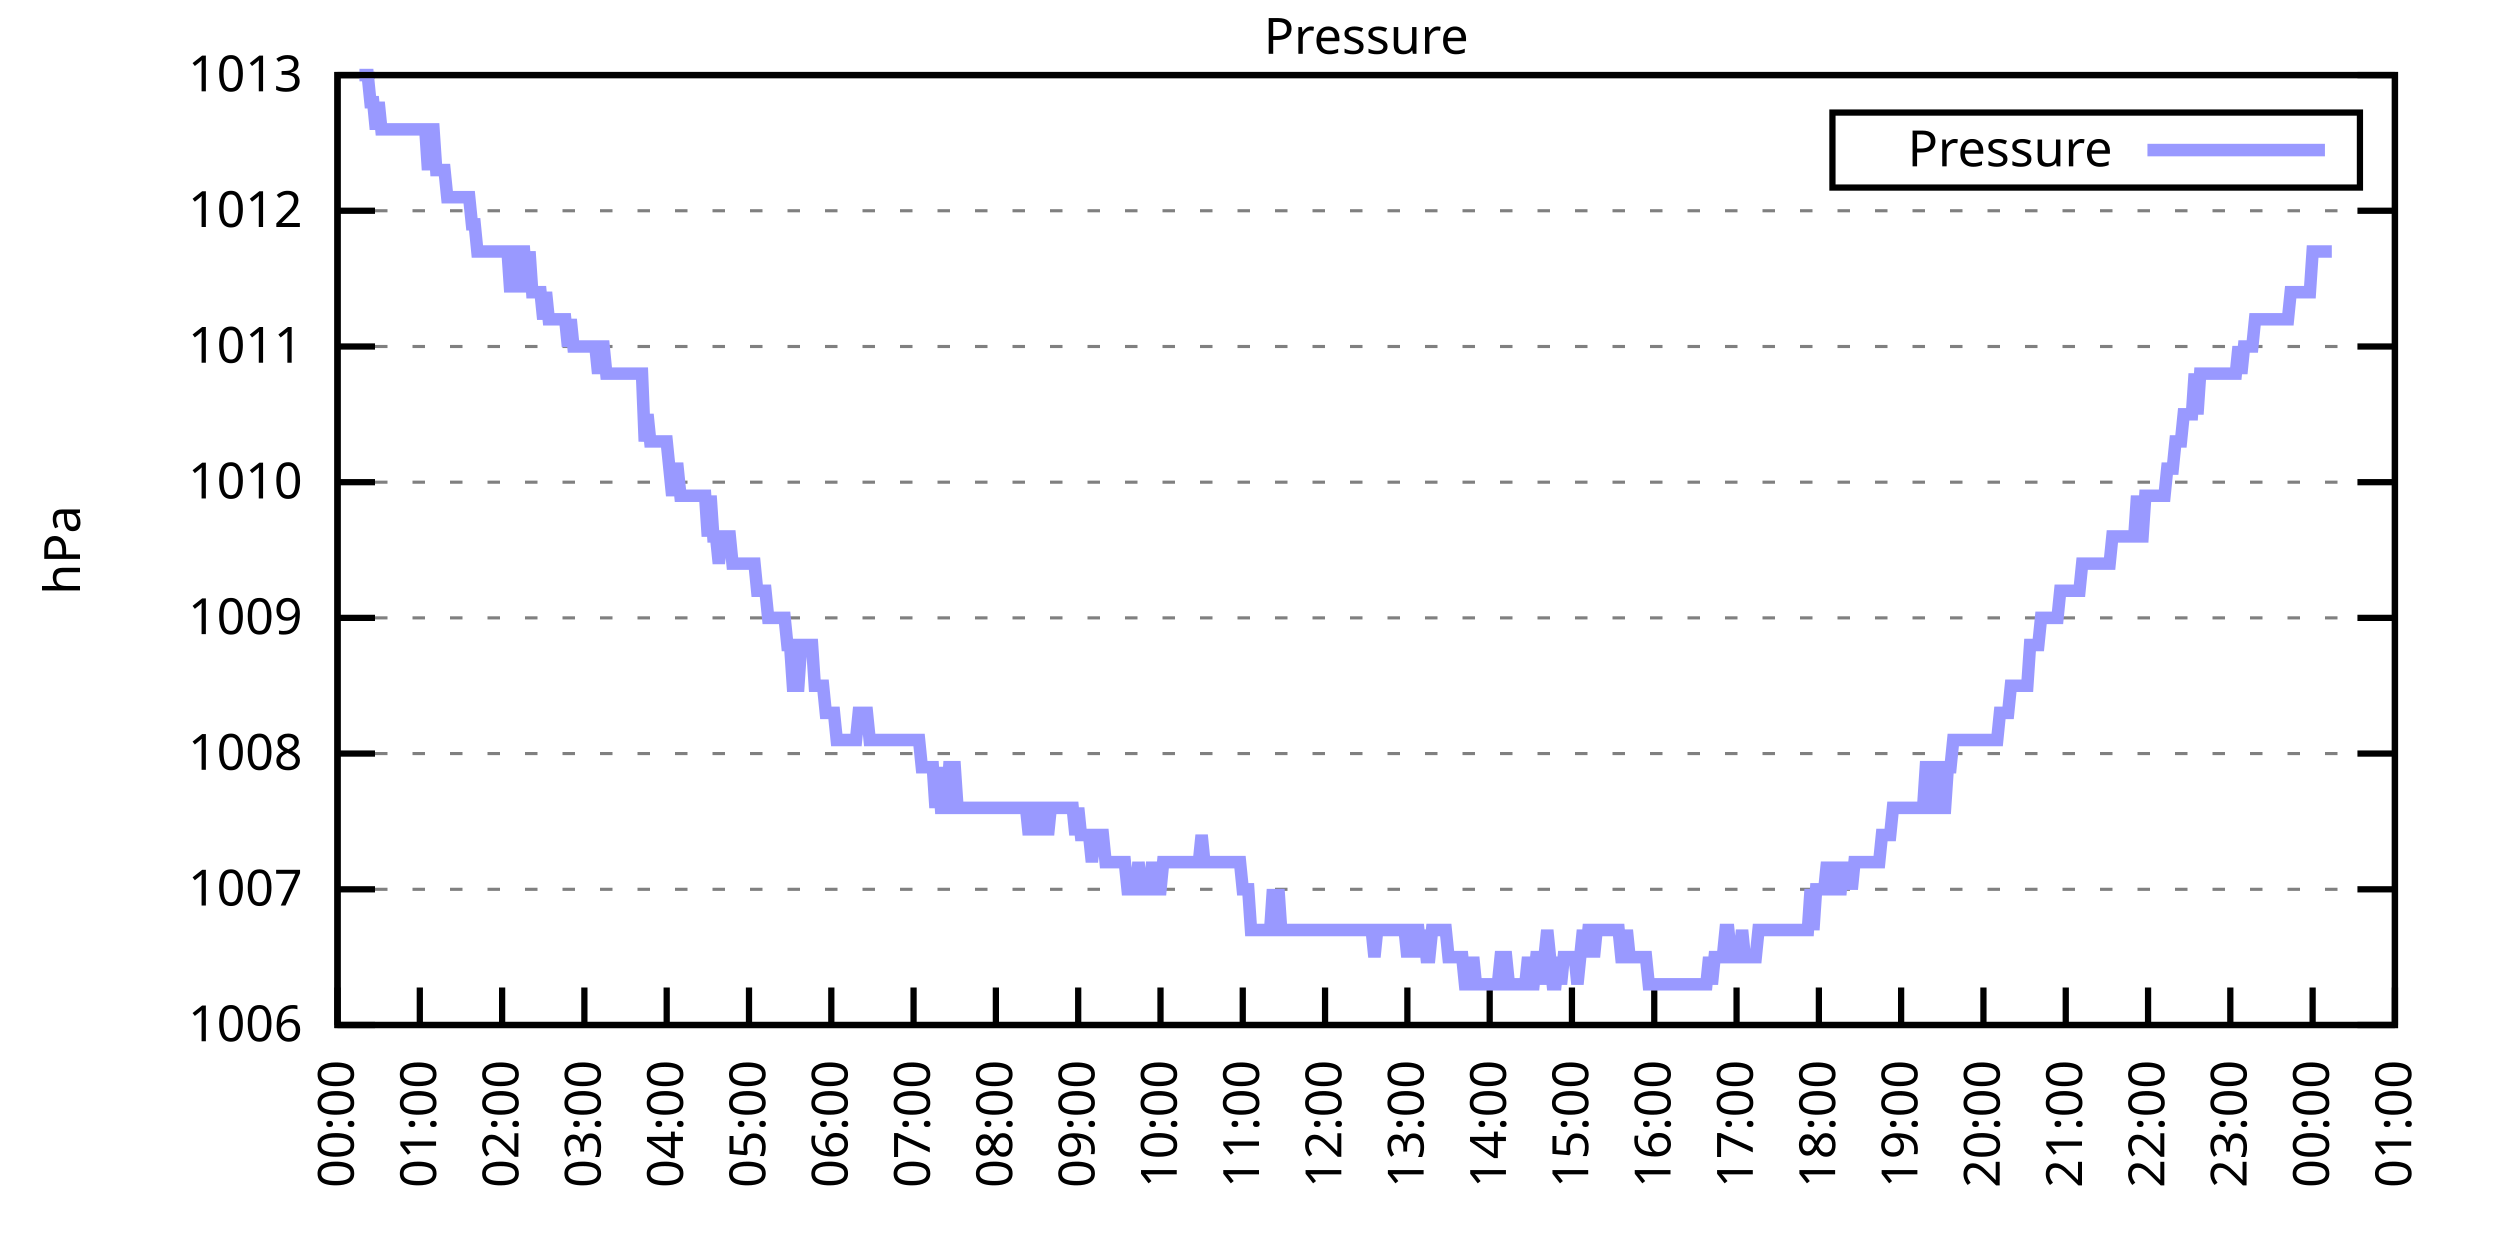
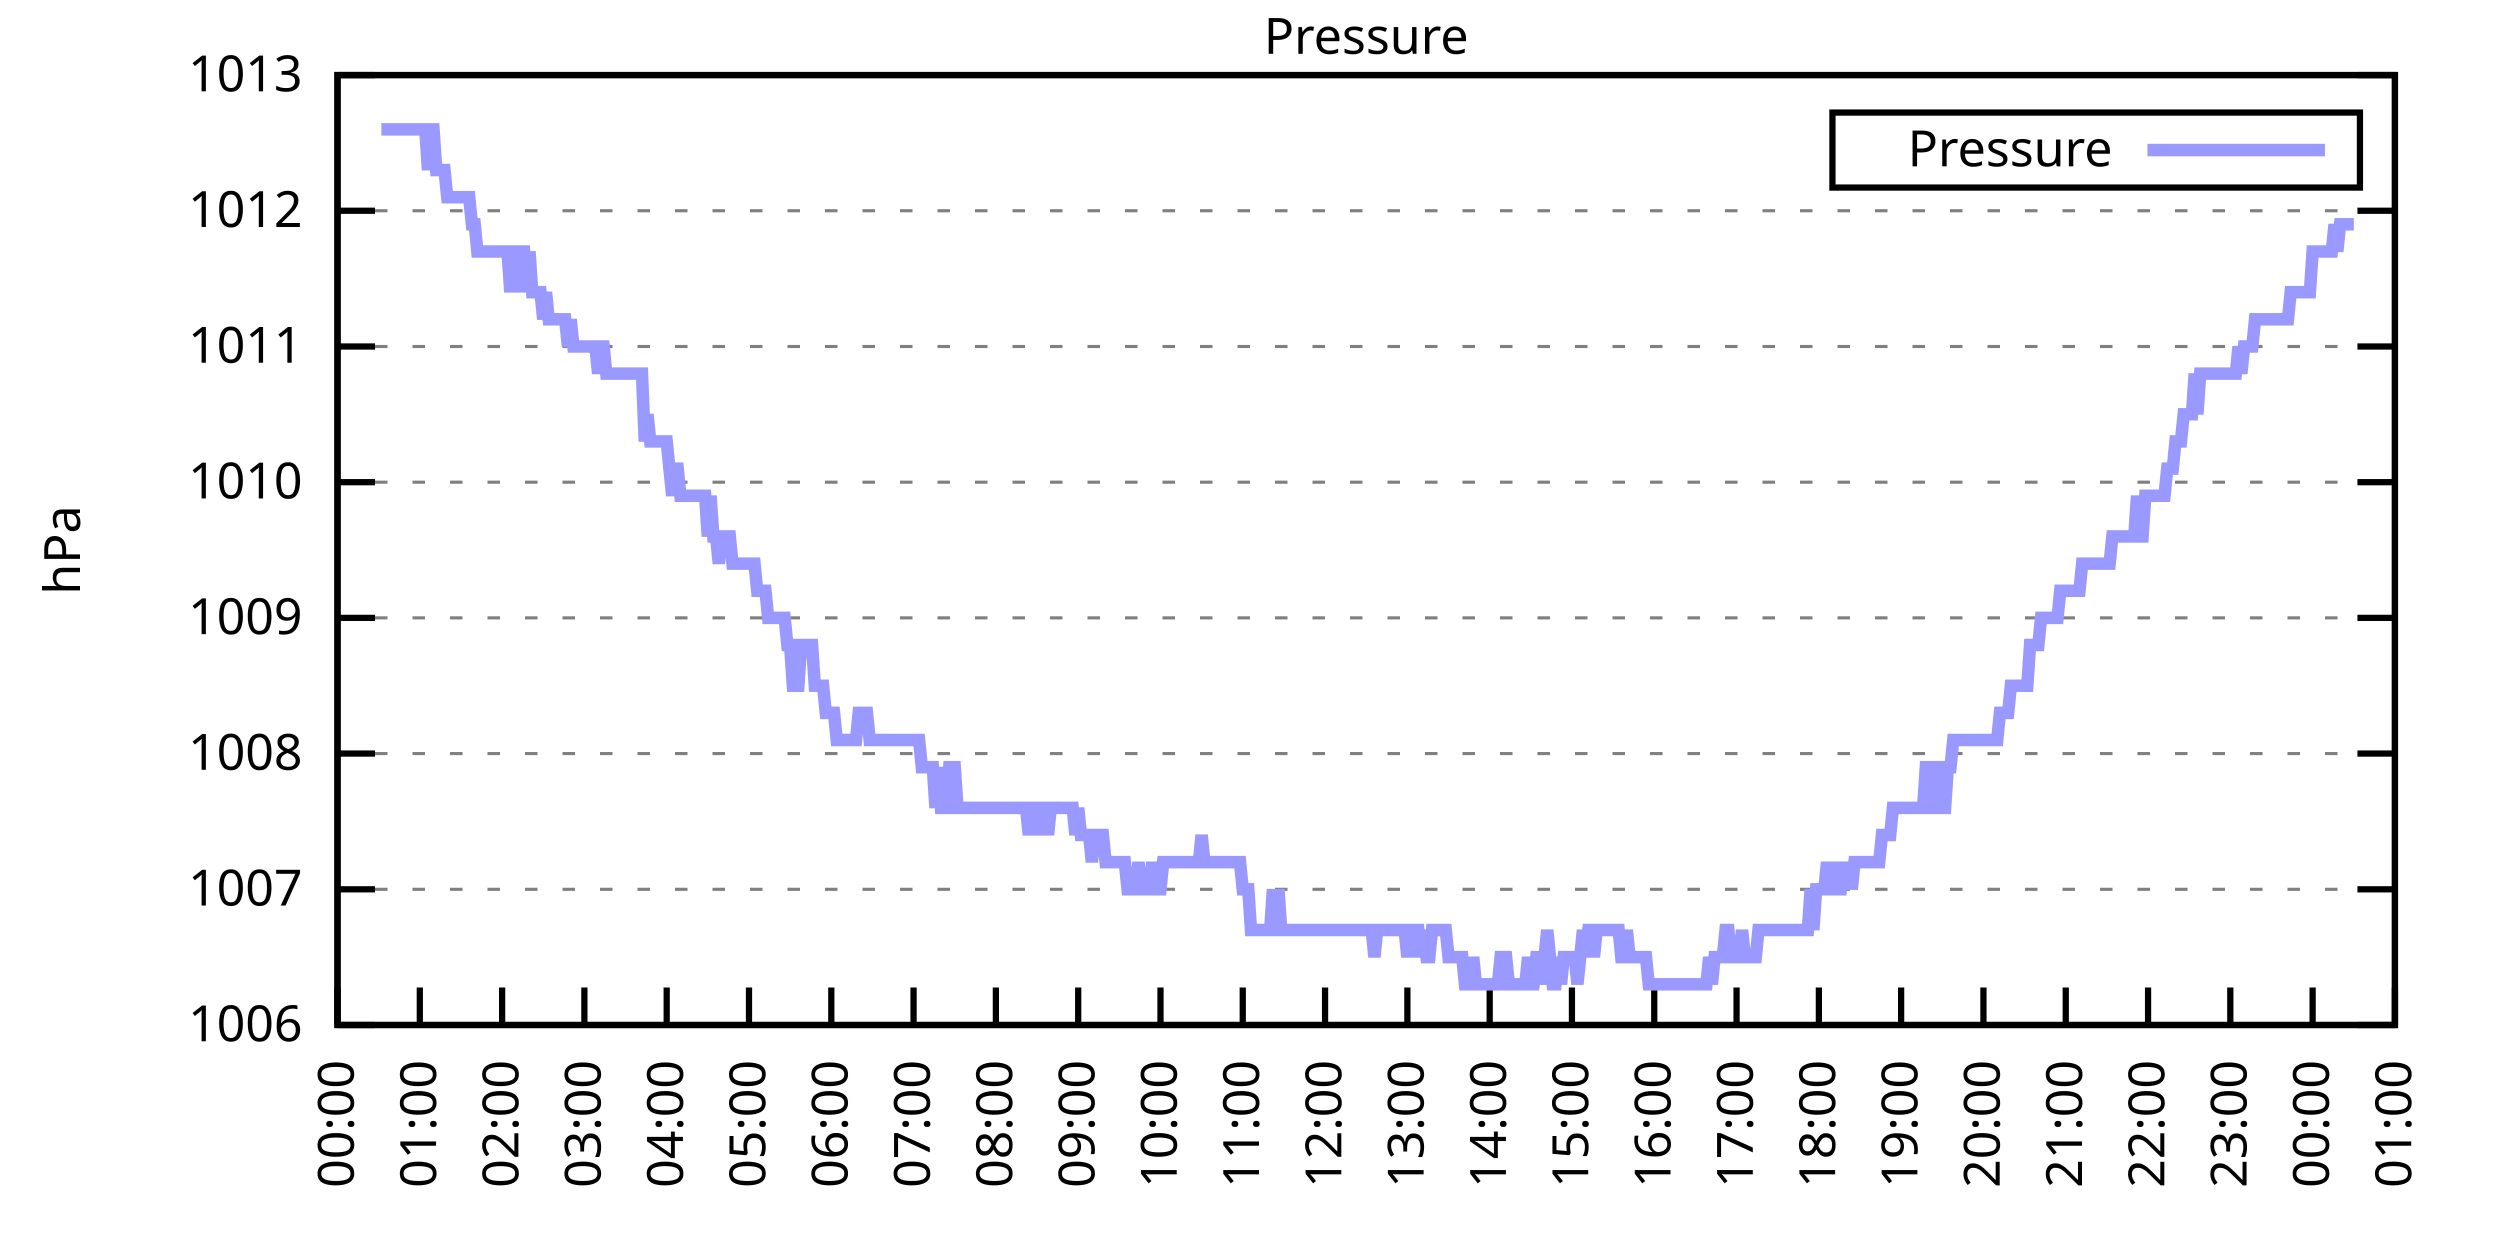
<svg xmlns="http://www.w3.org/2000/svg" xmlns:xlink="http://www.w3.org/1999/xlink" width="400" height="200" viewBox="0 0 400 200">
  <g id="gnuplot_canvas">
    <rect x="0" y="0" width="400" height="200" fill="none" />
    <defs>
      <circle id="gpDot" r="0.5" stroke-width="0.5" stroke="currentColor" />
      <path id="gpPt0" stroke-width="0.333" stroke="currentColor" d="M-1,0 h2 M0,-1 v2" />
      <path id="gpPt1" stroke-width="0.333" stroke="currentColor" d="M-1,-1 L1,1 M1,-1 L-1,1" />
      <path id="gpPt2" stroke-width="0.333" stroke="currentColor" d="M-1,0 L1,0 M0,-1 L0,1 M-1,-1 L1,1 M-1,1 L1,-1" />
      <rect id="gpPt3" stroke-width="0.333" stroke="currentColor" x="-1" y="-1" width="2" height="2" />
      <rect id="gpPt4" stroke-width="0.333" stroke="currentColor" fill="currentColor" x="-1" y="-1" width="2" height="2" />
      <circle id="gpPt5" stroke-width="0.333" stroke="currentColor" cx="0" cy="0" r="1" />
      <use xlink:href="#gpPt5" id="gpPt6" fill="currentColor" stroke="none" />
      <path id="gpPt7" stroke-width="0.333" stroke="currentColor" d="M0,-1.33 L-1.33,0.67 L1.33,0.67 z" />
      <use xlink:href="#gpPt7" id="gpPt8" fill="currentColor" stroke="none" />
      <use xlink:href="#gpPt7" id="gpPt9" stroke="currentColor" transform="rotate(180)" />
      <use xlink:href="#gpPt9" id="gpPt10" fill="currentColor" stroke="none" />
      <use xlink:href="#gpPt3" id="gpPt11" stroke="currentColor" transform="rotate(45)" />
      <use xlink:href="#gpPt11" id="gpPt12" fill="currentColor" stroke="none" />
      <path id="gpPt13" stroke-width="0.333" stroke="currentColor" d="M0,1.330 L1.265,0.411 L0.782,-1.067 L-0.782,-1.076 L-1.265,0.411 z" />
      <use xlink:href="#gpPt13" id="gpPt14" fill="currentColor" stroke="none" />
      <filter id="textbox" filterUnits="objectBoundingBox" x="0" y="0" height="1" width="1">
        <feFlood flood-color="white" flood-opacity="1" result="bgnd" />
        <feComposite in="SourceGraphic" in2="bgnd" operator="atop" />
      </filter>
      <filter id="greybox" filterUnits="objectBoundingBox" x="0" y="0" height="1" width="1">
        <feFlood flood-color="lightgrey" flood-opacity="1" result="grey" />
        <feComposite in="SourceGraphic" in2="grey" operator="atop" />
      </filter>
    </defs>
    <g fill="none" color="white" stroke="currentColor" stroke-width="1.00" stroke-linecap="butt" stroke-linejoin="miter">
</g>
    <g fill="none" color="black" stroke="currentColor" stroke-width="1.00" stroke-linecap="butt" stroke-linejoin="miter">
      <g stroke="none" shape-rendering="crispEdges">
        <polygon fill="rgb(255, 255, 255)" points="54.00,164.00 383.18,164.00 383.18,12.02 54.00,12.02 " />
      </g>
    </g>
    <g fill="none" color="black" stroke="currentColor" stroke-width="1.00" stroke-linecap="butt" stroke-linejoin="miter">
</g>
    <g fill="none" color="black" stroke="black" stroke-width="0.50" stroke-linecap="butt" stroke-linejoin="miter">
</g>
    <g fill="none" color="gray" stroke="currentColor" stroke-width="0.50" stroke-linecap="butt" stroke-linejoin="miter">
      <path stroke="gray" stroke-dasharray="2,4" class="gridline" d="M54.00,164.00 L383.19,164.00  " />
    </g>
    <g fill="none" color="gray" stroke="gray" stroke-width="1.00" stroke-linecap="butt" stroke-linejoin="miter">
</g>
    <g fill="none" color="black" stroke="currentColor" stroke-width="1.00" stroke-linecap="butt" stroke-linejoin="miter">
      <path stroke="black" d="M54.00,164.00 L60.00,164.00 M383.19,164.00 L377.19,164.00  " />
      <g transform="translate(48.40,166.60)" stroke="none" fill="black" font-family="Sans" font-size="8.00" text-anchor="end">
        <text>
          <tspan font-family="Sans"> 1006</tspan>
        </text>
      </g>
    </g>
    <g fill="none" color="black" stroke="currentColor" stroke-width="1.00" stroke-linecap="butt" stroke-linejoin="miter">
</g>
    <g fill="none" color="black" stroke="black" stroke-width="0.50" stroke-linecap="butt" stroke-linejoin="miter">
</g>
    <g fill="none" color="gray" stroke="currentColor" stroke-width="0.50" stroke-linecap="butt" stroke-linejoin="miter">
      <path stroke="gray" stroke-dasharray="2,4" class="gridline" d="M54.00,142.29 L383.19,142.29  " />
    </g>
    <g fill="none" color="gray" stroke="gray" stroke-width="1.00" stroke-linecap="butt" stroke-linejoin="miter">
</g>
    <g fill="none" color="black" stroke="currentColor" stroke-width="1.00" stroke-linecap="butt" stroke-linejoin="miter">
      <path stroke="black" d="M54.00,142.29 L60.00,142.29 M383.19,142.29 L377.19,142.29  " />
      <g transform="translate(48.40,144.89)" stroke="none" fill="black" font-family="Sans" font-size="8.00" text-anchor="end">
        <text>
          <tspan font-family="Sans"> 1007</tspan>
        </text>
      </g>
    </g>
    <g fill="none" color="black" stroke="currentColor" stroke-width="1.00" stroke-linecap="butt" stroke-linejoin="miter">
</g>
    <g fill="none" color="black" stroke="black" stroke-width="0.50" stroke-linecap="butt" stroke-linejoin="miter">
</g>
    <g fill="none" color="gray" stroke="currentColor" stroke-width="0.50" stroke-linecap="butt" stroke-linejoin="miter">
      <path stroke="gray" stroke-dasharray="2,4" class="gridline" d="M54.00,120.57 L383.19,120.57  " />
    </g>
    <g fill="none" color="gray" stroke="gray" stroke-width="1.00" stroke-linecap="butt" stroke-linejoin="miter">
</g>
    <g fill="none" color="black" stroke="currentColor" stroke-width="1.00" stroke-linecap="butt" stroke-linejoin="miter">
      <path stroke="black" d="M54.00,120.57 L60.00,120.57 M383.19,120.57 L377.19,120.57  " />
      <g transform="translate(48.40,123.17)" stroke="none" fill="black" font-family="Sans" font-size="8.00" text-anchor="end">
        <text>
          <tspan font-family="Sans"> 1008</tspan>
        </text>
      </g>
    </g>
    <g fill="none" color="black" stroke="currentColor" stroke-width="1.00" stroke-linecap="butt" stroke-linejoin="miter">
</g>
    <g fill="none" color="black" stroke="black" stroke-width="0.50" stroke-linecap="butt" stroke-linejoin="miter">
</g>
    <g fill="none" color="gray" stroke="currentColor" stroke-width="0.50" stroke-linecap="butt" stroke-linejoin="miter">
      <path stroke="gray" stroke-dasharray="2,4" class="gridline" d="M54.00,98.86 L383.19,98.86  " />
    </g>
    <g fill="none" color="gray" stroke="gray" stroke-width="1.00" stroke-linecap="butt" stroke-linejoin="miter">
</g>
    <g fill="none" color="black" stroke="currentColor" stroke-width="1.00" stroke-linecap="butt" stroke-linejoin="miter">
      <path stroke="black" d="M54.00,98.86 L60.00,98.86 M383.19,98.86 L377.19,98.86  " />
      <g transform="translate(48.40,101.46)" stroke="none" fill="black" font-family="Sans" font-size="8.00" text-anchor="end">
        <text>
          <tspan font-family="Sans"> 1009</tspan>
        </text>
      </g>
    </g>
    <g fill="none" color="black" stroke="currentColor" stroke-width="1.00" stroke-linecap="butt" stroke-linejoin="miter">
</g>
    <g fill="none" color="black" stroke="black" stroke-width="0.50" stroke-linecap="butt" stroke-linejoin="miter">
</g>
    <g fill="none" color="gray" stroke="currentColor" stroke-width="0.50" stroke-linecap="butt" stroke-linejoin="miter">
      <path stroke="gray" stroke-dasharray="2,4" class="gridline" d="M54.00,77.15 L383.19,77.15  " />
    </g>
    <g fill="none" color="gray" stroke="gray" stroke-width="1.00" stroke-linecap="butt" stroke-linejoin="miter">
</g>
    <g fill="none" color="black" stroke="currentColor" stroke-width="1.00" stroke-linecap="butt" stroke-linejoin="miter">
      <path stroke="black" d="M54.00,77.15 L60.00,77.15 M383.19,77.15 L377.19,77.15  " />
      <g transform="translate(48.40,79.75)" stroke="none" fill="black" font-family="Sans" font-size="8.00" text-anchor="end">
        <text>
          <tspan font-family="Sans"> 1010</tspan>
        </text>
      </g>
    </g>
    <g fill="none" color="black" stroke="currentColor" stroke-width="1.00" stroke-linecap="butt" stroke-linejoin="miter">
</g>
    <g fill="none" color="black" stroke="black" stroke-width="0.50" stroke-linecap="butt" stroke-linejoin="miter">
</g>
    <g fill="none" color="gray" stroke="currentColor" stroke-width="0.50" stroke-linecap="butt" stroke-linejoin="miter">
      <path stroke="gray" stroke-dasharray="2,4" class="gridline" d="M54.00,55.44 L383.19,55.44  " />
    </g>
    <g fill="none" color="gray" stroke="gray" stroke-width="1.00" stroke-linecap="butt" stroke-linejoin="miter">
</g>
    <g fill="none" color="black" stroke="currentColor" stroke-width="1.00" stroke-linecap="butt" stroke-linejoin="miter">
      <path stroke="black" d="M54.00,55.44 L60.00,55.44 M383.19,55.44 L377.19,55.44  " />
      <g transform="translate(48.40,58.04)" stroke="none" fill="black" font-family="Sans" font-size="8.00" text-anchor="end">
        <text>
          <tspan font-family="Sans"> 1011</tspan>
        </text>
      </g>
    </g>
    <g fill="none" color="black" stroke="currentColor" stroke-width="1.00" stroke-linecap="butt" stroke-linejoin="miter">
</g>
    <g fill="none" color="black" stroke="black" stroke-width="0.50" stroke-linecap="butt" stroke-linejoin="miter">
</g>
    <g fill="none" color="gray" stroke="currentColor" stroke-width="0.50" stroke-linecap="butt" stroke-linejoin="miter">
      <path stroke="gray" stroke-dasharray="2,4" class="gridline" d="M54.00,33.72 L383.19,33.72  " />
    </g>
    <g fill="none" color="gray" stroke="gray" stroke-width="1.00" stroke-linecap="butt" stroke-linejoin="miter">
</g>
    <g fill="none" color="black" stroke="currentColor" stroke-width="1.00" stroke-linecap="butt" stroke-linejoin="miter">
      <path stroke="black" d="M54.00,33.72 L60.00,33.72 M383.19,33.72 L377.19,33.72  " />
      <g transform="translate(48.40,36.32)" stroke="none" fill="black" font-family="Sans" font-size="8.00" text-anchor="end">
        <text>
          <tspan font-family="Sans"> 1012</tspan>
        </text>
      </g>
    </g>
    <g fill="none" color="black" stroke="currentColor" stroke-width="1.00" stroke-linecap="butt" stroke-linejoin="miter">
</g>
    <g fill="none" color="black" stroke="black" stroke-width="0.50" stroke-linecap="butt" stroke-linejoin="miter">
</g>
    <g fill="none" color="gray" stroke="currentColor" stroke-width="0.50" stroke-linecap="butt" stroke-linejoin="miter">
      <path stroke="gray" stroke-dasharray="2,4" class="gridline" d="M54.00,12.01 L383.19,12.01  " />
    </g>
    <g fill="none" color="gray" stroke="gray" stroke-width="1.00" stroke-linecap="butt" stroke-linejoin="miter">
</g>
    <g fill="none" color="black" stroke="currentColor" stroke-width="1.00" stroke-linecap="butt" stroke-linejoin="miter">
      <path stroke="black" d="M54.00,12.01 L60.00,12.01 M383.19,12.01 L377.19,12.01  " />
      <g transform="translate(48.40,14.61)" stroke="none" fill="black" font-family="Sans" font-size="8.00" text-anchor="end">
        <text>
          <tspan font-family="Sans"> 1013</tspan>
        </text>
      </g>
    </g>
    <g fill="none" color="black" stroke="currentColor" stroke-width="1.00" stroke-linecap="butt" stroke-linejoin="miter">
      <path stroke="black" d="M54.00,164.00 L54.00,158.00  " />
      <g transform="translate(56.60,169.60) rotate(270.00)" stroke="none" fill="black" font-family="Sans" font-size="8.00" text-anchor="end">
        <text>
          <tspan font-family="Sans">00:00</tspan>
        </text>
      </g>
    </g>
    <g fill="none" color="black" stroke="currentColor" stroke-width="1.00" stroke-linecap="butt" stroke-linejoin="miter">
      <path stroke="black" d="M67.17,164.00 L67.17,158.00  " />
      <g transform="translate(69.77,169.60) rotate(270.00)" stroke="none" fill="black" font-family="Sans" font-size="8.00" text-anchor="end">
        <text>
          <tspan font-family="Sans">01:00</tspan>
        </text>
      </g>
    </g>
    <g fill="none" color="black" stroke="currentColor" stroke-width="1.00" stroke-linecap="butt" stroke-linejoin="miter">
      <path stroke="black" d="M80.34,164.00 L80.34,158.00  " />
      <g transform="translate(82.94,169.60) rotate(270.00)" stroke="none" fill="black" font-family="Sans" font-size="8.00" text-anchor="end">
        <text>
          <tspan font-family="Sans">02:00</tspan>
        </text>
      </g>
    </g>
    <g fill="none" color="black" stroke="currentColor" stroke-width="1.00" stroke-linecap="butt" stroke-linejoin="miter">
      <path stroke="black" d="M93.50,164.00 L93.50,158.00  " />
      <g transform="translate(96.10,169.60) rotate(270.00)" stroke="none" fill="black" font-family="Sans" font-size="8.00" text-anchor="end">
        <text>
          <tspan font-family="Sans">03:00</tspan>
        </text>
      </g>
    </g>
    <g fill="none" color="black" stroke="currentColor" stroke-width="1.00" stroke-linecap="butt" stroke-linejoin="miter">
      <path stroke="black" d="M106.67,164.00 L106.67,158.00  " />
      <g transform="translate(109.27,169.60) rotate(270.00)" stroke="none" fill="black" font-family="Sans" font-size="8.00" text-anchor="end">
        <text>
          <tspan font-family="Sans">04:00</tspan>
        </text>
      </g>
    </g>
    <g fill="none" color="black" stroke="currentColor" stroke-width="1.00" stroke-linecap="butt" stroke-linejoin="miter">
      <path stroke="black" d="M119.84,164.00 L119.84,158.00  " />
      <g transform="translate(122.44,169.60) rotate(270.00)" stroke="none" fill="black" font-family="Sans" font-size="8.00" text-anchor="end">
        <text>
          <tspan font-family="Sans">05:00</tspan>
        </text>
      </g>
    </g>
    <g fill="none" color="black" stroke="currentColor" stroke-width="1.00" stroke-linecap="butt" stroke-linejoin="miter">
      <path stroke="black" d="M133.01,164.00 L133.01,158.00  " />
      <g transform="translate(135.61,169.60) rotate(270.00)" stroke="none" fill="black" font-family="Sans" font-size="8.00" text-anchor="end">
        <text>
          <tspan font-family="Sans">06:00</tspan>
        </text>
      </g>
    </g>
    <g fill="none" color="black" stroke="currentColor" stroke-width="1.00" stroke-linecap="butt" stroke-linejoin="miter">
      <path stroke="black" d="M146.17,164.00 L146.17,158.00  " />
      <g transform="translate(148.77,169.60) rotate(270.00)" stroke="none" fill="black" font-family="Sans" font-size="8.00" text-anchor="end">
        <text>
          <tspan font-family="Sans">07:00</tspan>
        </text>
      </g>
    </g>
    <g fill="none" color="black" stroke="currentColor" stroke-width="1.00" stroke-linecap="butt" stroke-linejoin="miter">
      <path stroke="black" d="M159.34,164.00 L159.34,158.00  " />
      <g transform="translate(161.94,169.60) rotate(270.00)" stroke="none" fill="black" font-family="Sans" font-size="8.00" text-anchor="end">
        <text>
          <tspan font-family="Sans">08:00</tspan>
        </text>
      </g>
    </g>
    <g fill="none" color="black" stroke="currentColor" stroke-width="1.00" stroke-linecap="butt" stroke-linejoin="miter">
      <path stroke="black" d="M172.51,164.00 L172.51,158.00  " />
      <g transform="translate(175.11,169.60) rotate(270.00)" stroke="none" fill="black" font-family="Sans" font-size="8.00" text-anchor="end">
        <text>
          <tspan font-family="Sans">09:00</tspan>
        </text>
      </g>
    </g>
    <g fill="none" color="black" stroke="currentColor" stroke-width="1.00" stroke-linecap="butt" stroke-linejoin="miter">
      <path stroke="black" d="M185.68,164.00 L185.68,158.00  " />
      <g transform="translate(188.28,169.60) rotate(270.00)" stroke="none" fill="black" font-family="Sans" font-size="8.00" text-anchor="end">
        <text>
          <tspan font-family="Sans">10:00</tspan>
        </text>
      </g>
    </g>
    <g fill="none" color="black" stroke="currentColor" stroke-width="1.00" stroke-linecap="butt" stroke-linejoin="miter">
      <path stroke="black" d="M198.84,164.00 L198.84,158.00  " />
      <g transform="translate(201.44,169.60) rotate(270.00)" stroke="none" fill="black" font-family="Sans" font-size="8.00" text-anchor="end">
        <text>
          <tspan font-family="Sans">11:00</tspan>
        </text>
      </g>
    </g>
    <g fill="none" color="black" stroke="currentColor" stroke-width="1.00" stroke-linecap="butt" stroke-linejoin="miter">
      <path stroke="black" d="M212.01,164.00 L212.01,158.00  " />
      <g transform="translate(214.61,169.60) rotate(270.00)" stroke="none" fill="black" font-family="Sans" font-size="8.00" text-anchor="end">
        <text>
          <tspan font-family="Sans">12:00</tspan>
        </text>
      </g>
    </g>
    <g fill="none" color="black" stroke="currentColor" stroke-width="1.00" stroke-linecap="butt" stroke-linejoin="miter">
      <path stroke="black" d="M225.18,164.00 L225.18,158.00  " />
      <g transform="translate(227.78,169.60) rotate(270.00)" stroke="none" fill="black" font-family="Sans" font-size="8.00" text-anchor="end">
        <text>
          <tspan font-family="Sans">13:00</tspan>
        </text>
      </g>
    </g>
    <g fill="none" color="black" stroke="currentColor" stroke-width="1.00" stroke-linecap="butt" stroke-linejoin="miter">
      <path stroke="black" d="M238.35,164.00 L238.35,158.00  " />
      <g transform="translate(240.95,169.60) rotate(270.00)" stroke="none" fill="black" font-family="Sans" font-size="8.00" text-anchor="end">
        <text>
          <tspan font-family="Sans">14:00</tspan>
        </text>
      </g>
    </g>
    <g fill="none" color="black" stroke="currentColor" stroke-width="1.00" stroke-linecap="butt" stroke-linejoin="miter">
      <path stroke="black" d="M251.51,164.00 L251.51,158.00  " />
      <g transform="translate(254.11,169.60) rotate(270.00)" stroke="none" fill="black" font-family="Sans" font-size="8.00" text-anchor="end">
        <text>
          <tspan font-family="Sans">15:00</tspan>
        </text>
      </g>
    </g>
    <g fill="none" color="black" stroke="currentColor" stroke-width="1.00" stroke-linecap="butt" stroke-linejoin="miter">
      <path stroke="black" d="M264.68,164.00 L264.68,158.00  " />
      <g transform="translate(267.28,169.60) rotate(270.00)" stroke="none" fill="black" font-family="Sans" font-size="8.00" text-anchor="end">
        <text>
          <tspan font-family="Sans">16:00</tspan>
        </text>
      </g>
    </g>
    <g fill="none" color="black" stroke="currentColor" stroke-width="1.00" stroke-linecap="butt" stroke-linejoin="miter">
      <path stroke="black" d="M277.85,164.00 L277.85,158.00  " />
      <g transform="translate(280.45,169.60) rotate(270.00)" stroke="none" fill="black" font-family="Sans" font-size="8.00" text-anchor="end">
        <text>
          <tspan font-family="Sans">17:00</tspan>
        </text>
      </g>
    </g>
    <g fill="none" color="black" stroke="currentColor" stroke-width="1.00" stroke-linecap="butt" stroke-linejoin="miter">
      <path stroke="black" d="M291.02,164.00 L291.02,158.00  " />
      <g transform="translate(293.62,169.60) rotate(270.00)" stroke="none" fill="black" font-family="Sans" font-size="8.00" text-anchor="end">
        <text>
          <tspan font-family="Sans">18:00</tspan>
        </text>
      </g>
    </g>
    <g fill="none" color="black" stroke="currentColor" stroke-width="1.00" stroke-linecap="butt" stroke-linejoin="miter">
      <path stroke="black" d="M304.18,164.00 L304.18,158.00  " />
      <g transform="translate(306.78,169.60) rotate(270.00)" stroke="none" fill="black" font-family="Sans" font-size="8.00" text-anchor="end">
        <text>
          <tspan font-family="Sans">19:00</tspan>
        </text>
      </g>
    </g>
    <g fill="none" color="black" stroke="currentColor" stroke-width="1.00" stroke-linecap="butt" stroke-linejoin="miter">
      <path stroke="black" d="M317.35,164.00 L317.35,158.00  " />
      <g transform="translate(319.95,169.60) rotate(270.00)" stroke="none" fill="black" font-family="Sans" font-size="8.00" text-anchor="end">
        <text>
          <tspan font-family="Sans">20:00</tspan>
        </text>
      </g>
    </g>
    <g fill="none" color="black" stroke="currentColor" stroke-width="1.00" stroke-linecap="butt" stroke-linejoin="miter">
      <path stroke="black" d="M330.52,164.00 L330.52,158.00  " />
      <g transform="translate(333.12,169.60) rotate(270.00)" stroke="none" fill="black" font-family="Sans" font-size="8.00" text-anchor="end">
        <text>
          <tspan font-family="Sans">21:00</tspan>
        </text>
      </g>
    </g>
    <g fill="none" color="black" stroke="currentColor" stroke-width="1.00" stroke-linecap="butt" stroke-linejoin="miter">
      <path stroke="black" d="M343.69,164.00 L343.69,158.00  " />
      <g transform="translate(346.29,169.60) rotate(270.00)" stroke="none" fill="black" font-family="Sans" font-size="8.00" text-anchor="end">
        <text>
          <tspan font-family="Sans">22:00</tspan>
        </text>
      </g>
    </g>
    <g fill="none" color="black" stroke="currentColor" stroke-width="1.00" stroke-linecap="butt" stroke-linejoin="miter">
      <path stroke="black" d="M356.85,164.00 L356.85,158.00  " />
      <g transform="translate(359.45,169.60) rotate(270.00)" stroke="none" fill="black" font-family="Sans" font-size="8.00" text-anchor="end">
        <text>
          <tspan font-family="Sans">23:00</tspan>
        </text>
      </g>
    </g>
    <g fill="none" color="black" stroke="currentColor" stroke-width="1.00" stroke-linecap="butt" stroke-linejoin="miter">
      <path stroke="black" d="M370.02,164.00 L370.02,158.00  " />
      <g transform="translate(372.62,169.60) rotate(270.00)" stroke="none" fill="black" font-family="Sans" font-size="8.00" text-anchor="end">
        <text>
          <tspan font-family="Sans">00:00</tspan>
        </text>
      </g>
    </g>
    <g fill="none" color="black" stroke="currentColor" stroke-width="1.00" stroke-linecap="butt" stroke-linejoin="miter">
      <path stroke="black" d="M383.19,164.00 L383.19,158.00  " />
      <g transform="translate(385.79,169.60) rotate(270.00)" stroke="none" fill="black" font-family="Sans" font-size="8.00" text-anchor="end">
        <text>
          <tspan font-family="Sans">01:00</tspan>
        </text>
      </g>
    </g>
    <g fill="none" color="black" stroke="currentColor" stroke-width="1.00" stroke-linecap="butt" stroke-linejoin="miter">
</g>
    <g fill="none" color="black" stroke="currentColor" stroke-width="1.00" stroke-linecap="butt" stroke-linejoin="miter">
      <path stroke="black" d="M54.00,12.01 L54.00,164.00 L383.19,164.00 L383.19,12.01 L54.00,12.01 Z  " />
    </g>
    <g fill="none" color="black" stroke="currentColor" stroke-width="1.00" stroke-linecap="butt" stroke-linejoin="miter">
</g>
    <g fill="none" color="black" stroke="currentColor" stroke-width="1.00" stroke-linecap="butt" stroke-linejoin="miter">
      <path stroke="black" d="M293.19,30.01 L293.19,18.01 L377.59,18.01 L377.59,30.01 L293.19,30.01 Z  " />
    </g>
    <g id="Pressure_plot_1">
      <g fill="none" color="white" stroke="black" stroke-width="2.00" stroke-linecap="butt" stroke-linejoin="miter">
</g>
      <g fill="none" color="black" stroke="currentColor" stroke-width="2.00" stroke-linecap="butt" stroke-linejoin="miter">
        <g transform="translate(337.99,26.61)" stroke="none" fill="black" font-family="Sans" font-size="8.00" text-anchor="end">
          <text>
            <tspan font-family="Sans">Pressure</tspan>
          </text>
        </g>
      </g>
      <g fill="none" color="black" stroke="currentColor" stroke-width="2.00" stroke-linecap="butt" stroke-linejoin="miter">
-         <path stroke="rgb(153, 153, 255)" d="M343.59,24.01 L371.99,24.01 M57.51,12.01 L57.95,12.01 L58.39,12.01 L58.83,12.01 L59.27,16.35 L59.71,16.35   L60.14,20.70 L60.58,16.35 L61.02,20.70 L61.46,20.70 L61.90,20.70 L62.34,20.70 L62.78,20.70 L63.22,20.70   L63.66,20.70 L64.10,20.70 L64.53,20.70 L64.97,20.70 L65.41,20.70 L65.85,20.70 L66.29,20.70 L66.73,20.70   L67.17,20.70 L67.61,20.70 L68.05,20.70 L68.48,27.21 L68.92,20.70 L69.36,20.70 L69.80,27.21 L70.24,27.21   L70.68,27.21 L71.12,27.21 L71.56,31.55 L72.00,31.55 L72.43,31.55 L72.87,31.55 L73.31,31.55 L73.75,31.55   L74.19,31.55 L74.63,31.55 L75.07,31.55 L75.51,35.89 L75.95,35.89 L76.38,40.24 L76.82,40.24 L77.26,40.24   L77.70,40.24 L78.14,40.24 L78.58,40.24 L79.02,40.24 L79.46,40.24 L79.90,40.24 L80.34,40.24 L80.77,40.24   L81.21,40.24 L81.65,46.75 L82.09,40.24 L82.53,40.24 L82.97,46.75 L83.41,40.24 L83.85,40.24 L84.29,46.75   L84.72,40.24 L85.16,46.75 L85.60,46.75 L86.04,46.75 L86.48,46.75 L86.92,51.09 L87.36,46.75 L87.80,51.09   L88.24,51.09 L88.67,51.09 L89.11,51.09 L89.55,51.09 L89.99,51.09 L90.43,51.09 L90.87,55.44 L91.31,51.09   L91.75,55.44 L92.19,55.44 L92.62,55.44 L93.06,55.44 L93.50,55.44 L93.94,55.44 L94.38,55.44 L94.82,55.44   L95.26,55.44 L95.70,59.78 L96.14,55.44 L96.58,55.44 L97.01,59.78 L97.45,59.78 L97.89,59.78 L98.33,59.78   L98.77,59.78 L99.21,59.78 L99.65,59.78 L100.09,59.78 L100.53,59.78 L100.96,59.78 L101.40,59.78 L101.84,59.78   L102.28,59.78 L102.72,59.78 L103.16,70.63 L103.60,66.29 L104.04,70.63 L104.48,70.63 L104.91,70.63 L105.35,70.63   L105.79,70.63 L106.23,70.63 L106.67,70.63 L107.11,74.98 L107.55,79.32 L107.99,74.98 L108.43,74.98 L108.87,79.32   L109.30,79.32 L109.74,79.32 L110.18,79.32 L110.62,79.32 L111.06,79.32 L111.50,79.32 L111.94,79.32 L112.38,79.32   L112.82,79.32 L113.25,85.83 L113.69,79.32 L114.13,85.83 L114.57,85.83 L115.01,90.18 L115.45,85.83 L115.89,85.83   L116.33,85.83 L116.77,85.83 L117.20,90.18 L117.64,90.18 L118.08,90.18 L118.52,90.18 L118.96,90.18 L119.40,90.18   L119.84,90.18 L120.28,90.18 L120.72,90.18 L121.15,94.52 L121.59,94.52 L122.03,94.52 L122.47,94.52 L122.91,98.86   L123.35,98.86 L123.79,98.86 L124.23,98.86 L124.67,98.86 L125.11,98.86 L125.54,98.86 L125.98,103.20 L126.42,103.20   L126.86,109.72 L127.30,109.72 L127.74,109.72 L128.18,103.20 L128.62,103.20 L129.06,103.20 L129.49,103.20 L129.93,103.20   L130.37,109.72 L130.81,109.72 L131.25,109.72 L131.69,109.72 L132.13,114.06 L132.57,114.06 L133.01,114.06 L133.44,114.06   L133.88,118.40 L134.32,118.40 L134.76,118.40 L135.20,118.40 L135.64,118.40 L136.08,118.40 L136.52,118.40 L136.96,118.40   L137.39,114.06 L137.83,114.06 L138.27,114.06 L138.71,114.06 L139.15,118.40 L139.59,118.40 L140.03,118.40 L140.47,118.40   L140.91,118.40 L141.35,118.40 L141.78,118.40 L142.22,118.40 L142.66,118.40 L143.10,118.40 L143.54,118.40 L143.98,118.40   L144.42,118.40 L144.86,118.40 L145.30,118.40 L145.73,118.40 L146.17,118.40 L146.61,118.40 L147.05,118.40 L147.49,122.75   L147.93,122.75 L148.37,122.75 L148.81,122.75 L149.25,122.75 L149.68,129.26 L150.12,122.75 L150.56,129.26 L151.00,129.26   L151.44,129.26 L151.88,122.75 L152.32,122.75 L152.76,122.75 L153.20,129.26 L153.63,129.26 L154.07,129.26 L154.51,129.26   L154.95,129.26 L155.39,129.26 L155.83,129.26 L156.27,129.26 L156.71,129.26 L157.15,129.26 L157.59,129.26 L158.02,129.26   L158.46,129.26 L158.90,129.26 L159.34,129.26 L159.78,129.26 L160.22,129.26 L160.66,129.26 L161.10,129.26 L161.54,129.26   L161.97,129.26 L162.41,129.26 L162.85,129.26 L163.29,129.26 L163.73,129.26 L164.17,129.26 L164.61,133.60 L165.05,129.26   L165.49,129.26 L165.92,133.60 L166.36,129.26 L166.80,129.26 L167.24,129.26 L167.68,133.60 L168.12,129.26 L168.56,129.26   L169.00,129.26 L169.44,129.26 L169.87,129.26 L170.31,129.26 L170.75,129.26 L171.19,129.26 L171.63,129.26 L172.07,133.60   L172.51,129.26 L172.95,133.60 L173.39,133.60 L173.83,133.60 L174.26,133.60 L174.70,137.94 L175.14,133.60 L175.58,133.60   L176.02,133.60 L176.46,133.60 L176.90,137.94 L177.34,137.94 L177.78,137.94 L178.21,137.94 L178.65,137.94 L179.09,137.94   L179.53,137.94 L179.97,137.94 L180.41,142.29 L180.85,142.29 L181.29,142.29 L181.73,142.29 L182.16,137.94 L182.60,142.29   L183.04,142.29 L183.48,142.29 L183.92,142.29 L184.36,137.94 L184.80,142.29 L185.24,142.29 L185.68,142.29 L186.11,137.94   L186.55,137.94 L186.99,137.94 L187.43,137.94 L187.87,137.94 L188.31,137.94 L188.75,137.94 L189.19,137.94 L189.63,137.94   L190.07,137.94 L190.50,137.94 L190.94,137.94 L191.38,137.94 L191.82,137.94 L192.26,133.60 L192.70,137.94 L193.14,137.94   L193.58,137.94 L194.02,137.94 L194.45,137.94 L194.89,137.94 L195.33,137.94 L195.77,137.94 L196.21,137.94 L196.65,137.94   L197.09,137.94 L197.53,137.94 L197.97,137.94 L198.40,137.94 L198.84,142.29 L199.28,142.29 L199.72,142.29 L200.16,148.80   L200.60,148.80 L201.04,148.80 L201.48,148.80 L201.92,148.80 L202.35,148.80 L202.79,148.80 L203.23,148.80 L203.67,142.29   L204.11,148.80 L204.55,142.29 L204.99,148.80 L205.43,148.80 L205.87,148.80 L206.31,148.80 L206.74,148.80 L207.18,148.80   L207.62,148.80 L208.06,148.80 L208.50,148.80 L208.94,148.80 L209.38,148.80 L209.82,148.80 L210.26,148.80 L210.69,148.80   L211.13,148.80 L211.57,148.80 L212.01,148.80 L212.45,148.80 L212.89,148.80 L213.33,148.80 L213.77,148.80 L214.21,148.80   L214.64,148.80 L215.08,148.80 L215.52,148.80 L215.96,148.80 L216.40,148.80 L216.84,148.80 L217.28,148.80 L217.72,148.80   L218.16,148.80 L218.60,148.80 L219.03,148.80 L219.47,148.80 L219.91,153.14 L220.35,148.80 L220.79,148.80 L221.23,148.80   L221.67,148.80 L222.11,148.80 L222.55,148.80 L222.98,148.80 L223.42,148.80 L223.86,148.80 L224.30,148.80 L224.74,148.80   L225.18,153.14 L225.62,148.80 L226.06,153.14 L226.50,148.80 L226.93,148.80 L227.37,153.14 L227.81,148.80 L228.25,153.14   L228.69,153.14 L229.13,148.80 L229.57,148.80 L230.01,148.80 L230.45,148.80 L230.88,148.80 L231.32,148.80 L231.76,153.14   L232.20,153.14 L232.64,153.14 L233.08,153.14 L233.52,153.14 L233.96,153.14 L234.40,157.49 L234.84,157.49 L235.27,157.49   L235.71,153.14 L236.15,157.49 L236.59,157.49 L237.03,157.49 L237.47,157.49 L237.91,157.49 L238.35,157.49 L238.79,157.49   L239.22,157.49 L239.66,157.49 L240.10,153.14 L240.54,153.14 L240.98,153.14 L241.42,157.49 L241.86,157.49 L242.30,157.49   L242.74,157.49 L243.17,157.49 L243.61,157.49 L244.05,157.49 L244.49,153.14 L244.93,157.49 L245.37,157.49 L245.81,153.14   L246.25,153.14 L246.69,157.49 L247.12,153.14 L247.56,148.80 L248.00,153.14 L248.44,157.49 L248.88,157.49 L249.32,153.14   L249.76,157.49 L250.20,153.14 L250.64,153.14 L251.08,153.14 L251.51,153.14 L251.95,153.14 L252.39,157.49 L252.83,153.14   L253.27,148.80 L253.71,153.14 L254.15,148.80 L254.59,148.80 L255.03,153.14 L255.46,148.80 L255.90,148.80 L256.34,148.80   L256.78,148.80 L257.22,148.80 L257.66,148.80 L258.10,148.80 L258.54,148.80 L258.98,148.80 L259.41,153.14 L259.85,153.14   L260.29,148.80 L260.73,153.14 L261.17,153.14 L261.61,153.14 L262.05,153.14 L262.49,153.14 L262.93,153.14 L263.36,153.14   L263.80,157.49 L264.24,157.49 L264.68,157.49 L265.12,157.49 L265.56,157.49 L266.00,157.49 L266.44,157.49 L266.88,157.49   L267.32,157.49 L267.75,157.49 L268.19,157.49 L268.63,157.49 L269.07,157.49 L269.51,157.49 L269.95,157.49 L270.39,157.49   L270.83,157.49 L271.27,157.49 L271.70,157.49 L272.14,157.49 L272.58,157.49 L273.02,157.49 L273.46,153.14 L273.90,157.49   L274.34,153.14 L274.78,153.14 L275.22,153.14 L275.65,153.14 L276.09,148.80 L276.53,148.80 L276.97,153.14 L277.41,153.14   L277.85,153.14 L278.29,153.14 L278.73,148.80 L279.17,153.14 L279.60,153.14 L280.04,153.14 L280.48,153.14 L280.92,153.14   L281.36,148.80 L281.80,148.80 L282.24,148.80 L282.68,148.80 L283.12,148.80 L283.56,148.80 L283.99,148.80 L284.43,148.80   L284.87,148.80 L285.31,148.80 L285.75,148.80 L286.19,148.80 L286.63,148.80 L287.07,148.80 L287.51,148.80 L287.94,148.80   L288.38,148.80 L288.82,148.80 L289.26,148.80 L289.70,142.29 L290.14,148.80 L290.58,142.29 L291.02,142.29 L291.46,142.29   L291.89,142.29 L292.33,137.94 L292.77,142.29 L293.21,142.29 L293.65,137.94 L294.09,142.29 L294.53,142.29 L294.97,137.94   L295.41,142.29 L295.84,137.94 L296.28,142.29 L296.72,137.94 L297.16,137.94 L297.60,137.94 L298.04,137.94 L298.48,137.94   L298.92,137.94 L299.36,137.94 L299.80,137.94 L300.23,137.94 L300.67,137.94 L301.11,133.60 L301.55,133.60 L301.99,133.60   L302.43,133.60 L302.87,129.26 L303.31,129.26 L303.75,129.26 L304.18,129.26 L304.62,129.26 L305.06,129.26 L305.50,129.26   L305.94,129.26 L306.38,129.26 L306.82,129.26 L307.26,129.26 L307.70,129.26 L308.13,122.75 L308.57,122.75 L309.01,129.26   L309.45,129.26 L309.89,122.75 L310.33,122.75 L310.77,129.26 L311.21,129.26 L311.65,122.75 L312.08,122.75 L312.52,118.40   L312.96,118.40 L313.40,118.40 L313.84,118.40 L314.28,118.40 L314.72,118.40 L315.16,118.40 L315.60,118.40 L316.04,118.40   L316.47,118.40 L316.91,118.40 L317.35,118.40 L317.79,118.40 L318.23,118.40 L318.67,118.40 L319.11,118.40 L319.55,118.40   L319.99,114.06 L320.42,114.06 L320.86,114.06 L321.30,114.06 L321.74,109.72 L322.18,109.72 L322.62,109.72 L323.06,109.72   L323.50,109.72 L323.94,109.72 L324.37,109.72 L324.81,103.20 L325.25,103.20 L325.69,103.20 L326.13,103.20 L326.57,98.86   L327.01,98.86 L327.45,98.86 L327.89,98.86 L328.33,98.86 L328.76,98.86 L329.20,98.86 L329.64,94.52 L330.08,94.52   L330.52,94.52 L330.96,94.52 L331.40,94.52 L331.84,94.52 L332.28,94.52 L332.71,94.52 L333.15,90.18 L333.59,90.18   L334.03,90.18 L334.47,90.18 L334.91,90.18 L335.35,90.18 L335.79,90.18 L336.23,90.18 L336.66,90.18 L337.10,90.18   L337.54,90.18 L337.98,85.83 L338.42,85.83 L338.86,85.83 L339.30,85.83 L339.74,85.83 L340.18,85.83 L340.61,85.83   L341.05,85.83 L341.49,85.83 L341.93,79.32 L342.37,85.83 L342.81,85.83 L343.25,79.32 L343.69,79.32 L344.13,79.32   L344.57,79.32 L345.00,79.32 L345.44,79.32 L345.88,79.32 L346.32,79.32 L346.76,74.98 L347.20,74.98 L347.64,74.98   L348.08,70.63 L348.52,70.63 L348.95,70.63 L349.39,66.29 L349.83,66.29 L350.27,66.29 L350.71,66.29 L351.15,59.78   L351.59,66.29 L352.03,59.78 L352.47,59.78 L352.90,59.78 L353.34,59.78 L353.78,59.78 L354.22,59.78 L354.66,59.78   L355.10,59.78 L355.54,59.78 L355.98,59.78 L356.42,59.78 L356.85,59.78 L357.29,59.78 L357.73,59.78 L358.17,55.44   L358.61,59.78 L359.05,55.44 L359.49,55.44 L359.93,55.44 L360.37,55.44 L360.81,51.09 L361.24,51.09 L361.68,51.09   L362.12,51.09 L362.56,51.09 L363.00,51.09 L363.44,51.09 L363.88,51.09 L364.32,51.09 L364.76,51.09 L365.19,51.09   L365.63,51.09 L366.07,51.09 L366.51,46.75 L366.95,46.75 L367.39,46.75 L367.83,46.75 L368.27,46.75 L368.71,46.75   L369.14,46.75 L369.58,46.75 L370.02,40.24 L370.46,40.24 L370.90,40.24 L371.34,40.24 L371.78,40.24 L372.22,40.24   L372.66,40.24 L373.09,40.24  " />
+         <path stroke="rgb(153, 153, 255)" d="M343.59,24.01 L371.99,24.01 M61.02,20.70 L61.46,20.70 L61.90,20.70 L62.34,20.70 L62.78,20.70 L63.22,20.70   L63.66,20.70 L64.10,20.70 L64.53,20.70 L64.97,20.70 L65.41,20.70 L65.85,20.70 L66.29,20.70 L66.73,20.70   L67.17,20.70 L67.61,20.70 L68.05,20.70 L68.48,27.21 L68.92,20.70 L69.36,20.70 L69.80,27.21 L70.24,27.21   L70.68,27.21 L71.12,27.21 L71.56,31.55 L72.00,31.55 L72.43,31.55 L72.87,31.55 L73.31,31.55 L73.75,31.55   L74.19,31.55 L74.63,31.55 L75.07,31.55 L75.51,35.89 L75.95,35.89 L76.38,40.24 L76.82,40.24 L77.26,40.24   L77.70,40.24 L78.14,40.24 L78.58,40.24 L79.02,40.24 L79.46,40.24 L79.90,40.24 L80.34,40.24 L80.77,40.24   L81.21,40.24 L81.65,46.75 L82.09,40.24 L82.53,40.24 L82.97,46.75 L83.41,40.24 L83.85,40.24 L84.29,46.75   L84.72,40.24 L85.16,46.75 L85.60,46.75 L86.04,46.75 L86.48,46.75 L86.92,51.09 L87.36,46.75 L87.80,51.09   L88.24,51.09 L88.67,51.09 L89.11,51.09 L89.55,51.09 L89.99,51.09 L90.43,51.09 L90.87,55.44 L91.31,51.09   L91.75,55.44 L92.19,55.44 L92.62,55.44 L93.06,55.44 L93.50,55.44 L93.94,55.44 L94.38,55.44 L94.82,55.44   L95.26,55.44 L95.70,59.78 L96.14,55.44 L96.58,55.44 L97.01,59.78 L97.45,59.78 L97.89,59.78 L98.33,59.78   L98.77,59.78 L99.21,59.78 L99.65,59.78 L100.09,59.78 L100.53,59.78 L100.96,59.78 L101.40,59.78 L101.84,59.78   L102.28,59.78 L102.72,59.78 L103.16,70.63 L103.60,66.29 L104.04,70.63 L104.48,70.63 L104.91,70.63 L105.35,70.63   L105.79,70.63 L106.23,70.63 L106.67,70.63 L107.11,74.98 L107.55,79.32 L107.99,74.98 L108.43,74.98 L108.87,79.32   L109.30,79.32 L109.74,79.32 L110.18,79.32 L110.62,79.32 L111.06,79.32 L111.50,79.32 L111.94,79.32 L112.38,79.32   L112.82,79.32 L113.25,85.83 L113.69,79.32 L114.13,85.83 L114.57,85.83 L115.01,90.18 L115.45,85.83 L115.89,85.83   L116.33,85.83 L116.77,85.83 L117.20,90.18 L117.64,90.18 L118.08,90.18 L118.52,90.18 L118.96,90.18 L119.40,90.18   L119.84,90.18 L120.28,90.18 L120.72,90.18 L121.15,94.52 L121.59,94.52 L122.03,94.52 L122.47,94.52 L122.91,98.86   L123.35,98.86 L123.79,98.86 L124.23,98.86 L124.67,98.86 L125.11,98.86 L125.54,98.86 L125.98,103.20 L126.42,103.20   L126.86,109.72 L127.30,109.72 L127.74,109.72 L128.18,103.20 L128.62,103.20 L129.06,103.20 L129.49,103.20 L129.93,103.20   L130.37,109.72 L130.81,109.72 L131.25,109.72 L131.69,109.72 L132.13,114.06 L132.57,114.06 L133.01,114.06 L133.44,114.06   L133.88,118.40 L134.32,118.40 L134.76,118.40 L135.20,118.40 L135.64,118.40 L136.08,118.40 L136.52,118.40 L136.96,118.40   L137.39,114.06 L137.83,114.06 L138.27,114.06 L138.71,114.06 L139.15,118.40 L139.59,118.40 L140.03,118.40 L140.47,118.40   L140.91,118.40 L141.35,118.40 L141.78,118.40 L142.22,118.40 L142.66,118.40 L143.10,118.40 L143.54,118.40 L143.98,118.40   L144.42,118.40 L144.86,118.40 L145.30,118.40 L145.73,118.40 L146.17,118.40 L146.61,118.40 L147.05,118.40 L147.49,122.75   L147.93,122.75 L148.37,122.75 L148.81,122.75 L149.25,122.75 L149.68,129.26 L150.12,122.75 L150.56,129.26 L151.00,129.26   L151.44,129.26 L151.88,122.75 L152.32,122.75 L152.76,122.75 L153.20,129.26 L153.63,129.26 L154.07,129.26 L154.51,129.26   L154.95,129.26 L155.39,129.26 L155.83,129.26 L156.27,129.26 L156.71,129.26 L157.15,129.26 L157.59,129.26 L158.02,129.26   L158.46,129.26 L158.90,129.26 L159.34,129.26 L159.78,129.26 L160.22,129.26 L160.66,129.26 L161.10,129.26 L161.54,129.26   L161.97,129.26 L162.41,129.26 L162.85,129.26 L163.29,129.26 L163.73,129.26 L164.17,129.26 L164.61,133.60 L165.05,129.26   L165.49,129.26 L165.92,133.60 L166.36,129.26 L166.80,129.26 L167.24,129.26 L167.68,133.60 L168.12,129.26 L168.56,129.26   L169.00,129.26 L169.44,129.26 L169.87,129.26 L170.31,129.26 L170.75,129.26 L171.19,129.26 L171.63,129.26 L172.07,133.60   L172.51,129.26 L172.95,133.60 L173.39,133.60 L173.83,133.60 L174.26,133.60 L174.70,137.94 L175.14,133.60 L175.58,133.60   L176.02,133.60 L176.46,133.60 L176.90,137.94 L177.34,137.94 L177.78,137.94 L178.21,137.94 L178.65,137.94 L179.09,137.94   L179.53,137.94 L179.97,137.94 L180.41,142.29 L180.85,142.29 L181.29,142.29 L181.73,142.29 L182.16,137.94 L182.60,142.29   L183.04,142.29 L183.48,142.29 L183.92,142.29 L184.36,137.94 L184.80,142.29 L185.24,142.29 L185.68,142.29 L186.11,137.94   L186.55,137.94 L186.99,137.94 L187.43,137.94 L187.87,137.94 L188.31,137.94 L188.75,137.94 L189.19,137.94 L189.63,137.94   L190.07,137.94 L190.50,137.94 L190.94,137.94 L191.38,137.94 L191.82,137.94 L192.26,133.60 L192.70,137.94 L193.14,137.94   L193.58,137.94 L194.02,137.94 L194.45,137.94 L194.89,137.94 L195.33,137.94 L195.77,137.94 L196.21,137.94 L196.65,137.94   L197.09,137.94 L197.53,137.94 L197.97,137.94 L198.40,137.94 L198.84,142.29 L199.28,142.29 L199.72,142.29 L200.16,148.80   L200.60,148.80 L201.04,148.80 L201.48,148.80 L201.92,148.80 L202.35,148.80 L202.79,148.80 L203.23,148.80 L203.67,142.29   L204.11,148.80 L204.55,142.29 L204.99,148.80 L205.43,148.80 L205.87,148.80 L206.31,148.80 L206.74,148.80 L207.18,148.80   L207.62,148.80 L208.06,148.80 L208.50,148.80 L208.94,148.80 L209.38,148.80 L209.82,148.80 L210.26,148.80 L210.69,148.80   L211.13,148.80 L211.57,148.80 L212.01,148.80 L212.45,148.80 L212.89,148.80 L213.33,148.80 L213.77,148.80 L214.21,148.80   L214.64,148.80 L215.08,148.80 L215.52,148.80 L215.96,148.80 L216.40,148.80 L216.84,148.80 L217.28,148.80 L217.72,148.80   L218.16,148.80 L218.60,148.80 L219.03,148.80 L219.47,148.80 L219.91,153.14 L220.35,148.80 L220.79,148.80 L221.23,148.80   L221.67,148.80 L222.11,148.80 L222.55,148.80 L222.98,148.80 L223.42,148.80 L223.86,148.80 L224.30,148.80 L224.74,148.80   L225.18,153.14 L225.62,148.80 L226.06,153.14 L226.50,148.80 L226.93,148.80 L227.37,153.14 L227.81,148.80 L228.25,153.14   L228.69,153.14 L229.13,148.80 L229.57,148.80 L230.01,148.80 L230.45,148.80 L230.88,148.80 L231.32,148.80 L231.76,153.14   L232.20,153.14 L232.64,153.14 L233.08,153.14 L233.52,153.14 L233.96,153.14 L234.40,157.49 L234.84,157.49 L235.27,157.49   L235.71,153.14 L236.15,157.49 L236.59,157.49 L237.03,157.49 L237.47,157.49 L237.91,157.49 L238.35,157.49 L238.79,157.49   L239.22,157.49 L239.66,157.49 L240.10,153.14 L240.54,153.14 L240.98,153.14 L241.42,157.49 L241.86,157.49 L242.30,157.49   L242.74,157.49 L243.17,157.49 L243.61,157.49 L244.05,157.49 L244.49,153.14 L244.93,157.49 L245.37,157.49 L245.81,153.14   L246.25,153.14 L246.69,157.49 L247.12,153.14 L247.56,148.80 L248.00,153.14 L248.44,157.49 L248.88,157.49 L249.32,153.14   L249.76,157.49 L250.20,153.14 L250.64,153.14 L251.08,153.14 L251.51,153.14 L251.95,153.14 L252.39,157.49 L252.83,153.14   L253.27,148.80 L253.71,153.14 L254.15,148.80 L254.59,148.80 L255.03,153.14 L255.46,148.80 L255.90,148.80 L256.34,148.80   L256.78,148.80 L257.22,148.80 L257.66,148.80 L258.10,148.80 L258.54,148.80 L258.98,148.80 L259.41,153.14 L259.85,153.14   L260.29,148.80 L260.73,153.14 L261.17,153.14 L261.61,153.14 L262.05,153.14 L262.49,153.14 L262.93,153.14 L263.36,153.14   L263.80,157.49 L264.24,157.49 L264.68,157.49 L265.12,157.49 L265.56,157.49 L266.00,157.49 L266.44,157.49 L266.88,157.49   L267.32,157.49 L267.75,157.49 L268.19,157.49 L268.63,157.49 L269.07,157.49 L269.51,157.49 L269.95,157.49 L270.39,157.49   L270.83,157.49 L271.27,157.49 L271.70,157.49 L272.14,157.49 L272.58,157.49 L273.02,157.49 L273.46,153.14 L273.90,157.49   L274.34,153.14 L274.78,153.14 L275.22,153.14 L275.65,153.14 L276.09,148.80 L276.53,148.80 L276.97,153.14 L277.41,153.14   L277.85,153.14 L278.29,153.14 L278.73,148.80 L279.17,153.14 L279.60,153.14 L280.04,153.14 L280.48,153.14 L280.92,153.14   L281.36,148.80 L281.80,148.80 L282.24,148.80 L282.68,148.80 L283.12,148.80 L283.56,148.80 L283.99,148.80 L284.43,148.80   L284.87,148.80 L285.31,148.80 L285.75,148.80 L286.19,148.80 L286.63,148.80 L287.07,148.80 L287.51,148.80 L287.94,148.80   L288.38,148.80 L288.82,148.80 L289.26,148.80 L289.70,142.29 L290.14,148.80 L290.58,142.29 L291.02,142.29 L291.46,142.29   L291.89,142.29 L292.33,137.94 L292.77,142.29 L293.21,142.29 L293.65,137.94 L294.09,142.29 L294.53,142.29 L294.97,137.94   L295.41,142.29 L295.84,137.94 L296.28,142.29 L296.72,137.94 L297.16,137.94 L297.60,137.94 L298.04,137.94 L298.48,137.94   L298.92,137.94 L299.36,137.94 L299.80,137.94 L300.23,137.94 L300.67,137.94 L301.11,133.60 L301.55,133.60 L301.99,133.60   L302.43,133.60 L302.87,129.26 L303.31,129.26 L303.75,129.26 L304.18,129.26 L304.62,129.26 L305.06,129.26 L305.50,129.26   L305.94,129.26 L306.38,129.26 L306.82,129.26 L307.26,129.26 L307.70,129.26 L308.13,122.75 L308.57,122.75 L309.01,129.26   L309.45,129.26 L309.89,122.75 L310.33,122.75 L310.77,129.26 L311.21,129.26 L311.65,122.75 L312.08,122.75 L312.52,118.40   L312.96,118.40 L313.40,118.40 L313.84,118.40 L314.28,118.40 L314.72,118.40 L315.16,118.40 L315.60,118.40 L316.04,118.40   L316.47,118.40 L316.91,118.40 L317.35,118.40 L317.79,118.40 L318.23,118.40 L318.67,118.40 L319.11,118.40 L319.55,118.40   L319.99,114.06 L320.42,114.06 L320.86,114.06 L321.30,114.06 L321.74,109.72 L322.18,109.72 L322.62,109.72 L323.06,109.72   L323.50,109.72 L323.94,109.72 L324.37,109.72 L324.81,103.20 L325.25,103.20 L325.69,103.20 L326.13,103.20 L326.57,98.86   L327.01,98.86 L327.45,98.86 L327.89,98.86 L328.33,98.86 L328.76,98.86 L329.20,98.86 L329.64,94.52 L330.08,94.52   L330.52,94.52 L330.96,94.52 L331.40,94.52 L331.84,94.52 L332.28,94.52 L332.71,94.52 L333.15,90.18 L333.59,90.18   L334.03,90.18 L334.47,90.18 L334.91,90.18 L335.35,90.18 L335.79,90.18 L336.23,90.18 L336.66,90.18 L337.10,90.18   L337.54,90.18 L337.98,85.83 L338.42,85.83 L338.86,85.83 L339.30,85.83 L339.74,85.83 L340.18,85.83 L340.61,85.83   L341.05,85.83 L341.49,85.83 L341.93,79.32 L342.37,85.83 L342.81,85.83 L343.25,79.32 L343.69,79.32 L344.13,79.32   L344.57,79.32 L345.00,79.32 L345.44,79.32 L345.88,79.32 L346.32,79.32 L346.76,74.98 L347.20,74.98 L347.64,74.98   L348.08,70.63 L348.52,70.63 L348.95,70.63 L349.39,66.29 L349.83,66.29 L350.27,66.29 L350.71,66.29 L351.15,59.78   L351.59,66.29 L352.03,59.78 L352.47,59.78 L352.90,59.78 L353.34,59.78 L353.78,59.78 L354.22,59.78 L354.66,59.78   L355.10,59.78 L355.54,59.78 L355.98,59.78 L356.42,59.78 L356.85,59.78 L357.29,59.78 L357.73,59.78 L358.17,55.44   L358.61,59.78 L359.05,55.44 L359.49,55.44 L359.93,55.44 L360.37,55.44 L360.81,51.09 L361.24,51.09 L361.68,51.09   L362.12,51.09 L362.56,51.09 L363.00,51.09 L363.44,51.09 L363.88,51.09 L364.32,51.09 L364.76,51.09 L365.19,51.09   L365.63,51.09 L366.07,51.09 L366.51,46.75 L366.95,46.75 L367.39,46.75 L367.83,46.75 L368.27,46.75 L368.71,46.75   L369.14,46.75 L369.58,46.75 L370.02,40.24 L370.46,40.24 L370.90,40.24 L371.34,40.24 L371.78,40.24 L372.22,40.24   L372.66,40.24 L373.09,40.24 L373.53,35.89 L373.97,40.24 L374.41,35.89 L374.85,35.89 L375.29,35.89 L375.73,35.89   L376.17,35.89 L376.61,35.89  " />
      </g>
    </g>
    <g fill="none" color="black" stroke="currentColor" stroke-width="2.00" stroke-linecap="butt" stroke-linejoin="miter">
</g>
    <g fill="none" color="black" stroke="black" stroke-width="1.00" stroke-linecap="butt" stroke-linejoin="miter">
</g>
    <g fill="none" color="black" stroke="currentColor" stroke-width="1.00" stroke-linecap="butt" stroke-linejoin="miter">
      <path stroke="black" d="M54.00,12.01 L54.00,164.00 L383.19,164.00 L383.19,12.01 L54.00,12.01 Z  " />
      <g transform="translate(12.80,88.01) rotate(270.00)" stroke="none" fill="black" font-family="Sans" font-size="8.00" text-anchor="middle">
        <text>
          <tspan font-family="Sans">hPa</tspan>
        </text>
      </g>
    </g>
    <g fill="none" color="black" stroke="currentColor" stroke-width="1.00" stroke-linecap="butt" stroke-linejoin="miter">
</g>
    <g fill="none" color="black" stroke="currentColor" stroke-width="1.00" stroke-linecap="butt" stroke-linejoin="miter">
      <g transform="translate(218.59,8.61)" stroke="none" fill="black" font-family="Sans" font-size="8.00" text-anchor="middle">
        <text>
          <tspan font-family="Sans">Pressure</tspan>
        </text>
      </g>
    </g>
    <g fill="none" color="black" stroke="currentColor" stroke-width="1.00" stroke-linecap="butt" stroke-linejoin="miter">
</g>
  </g>
</svg>
